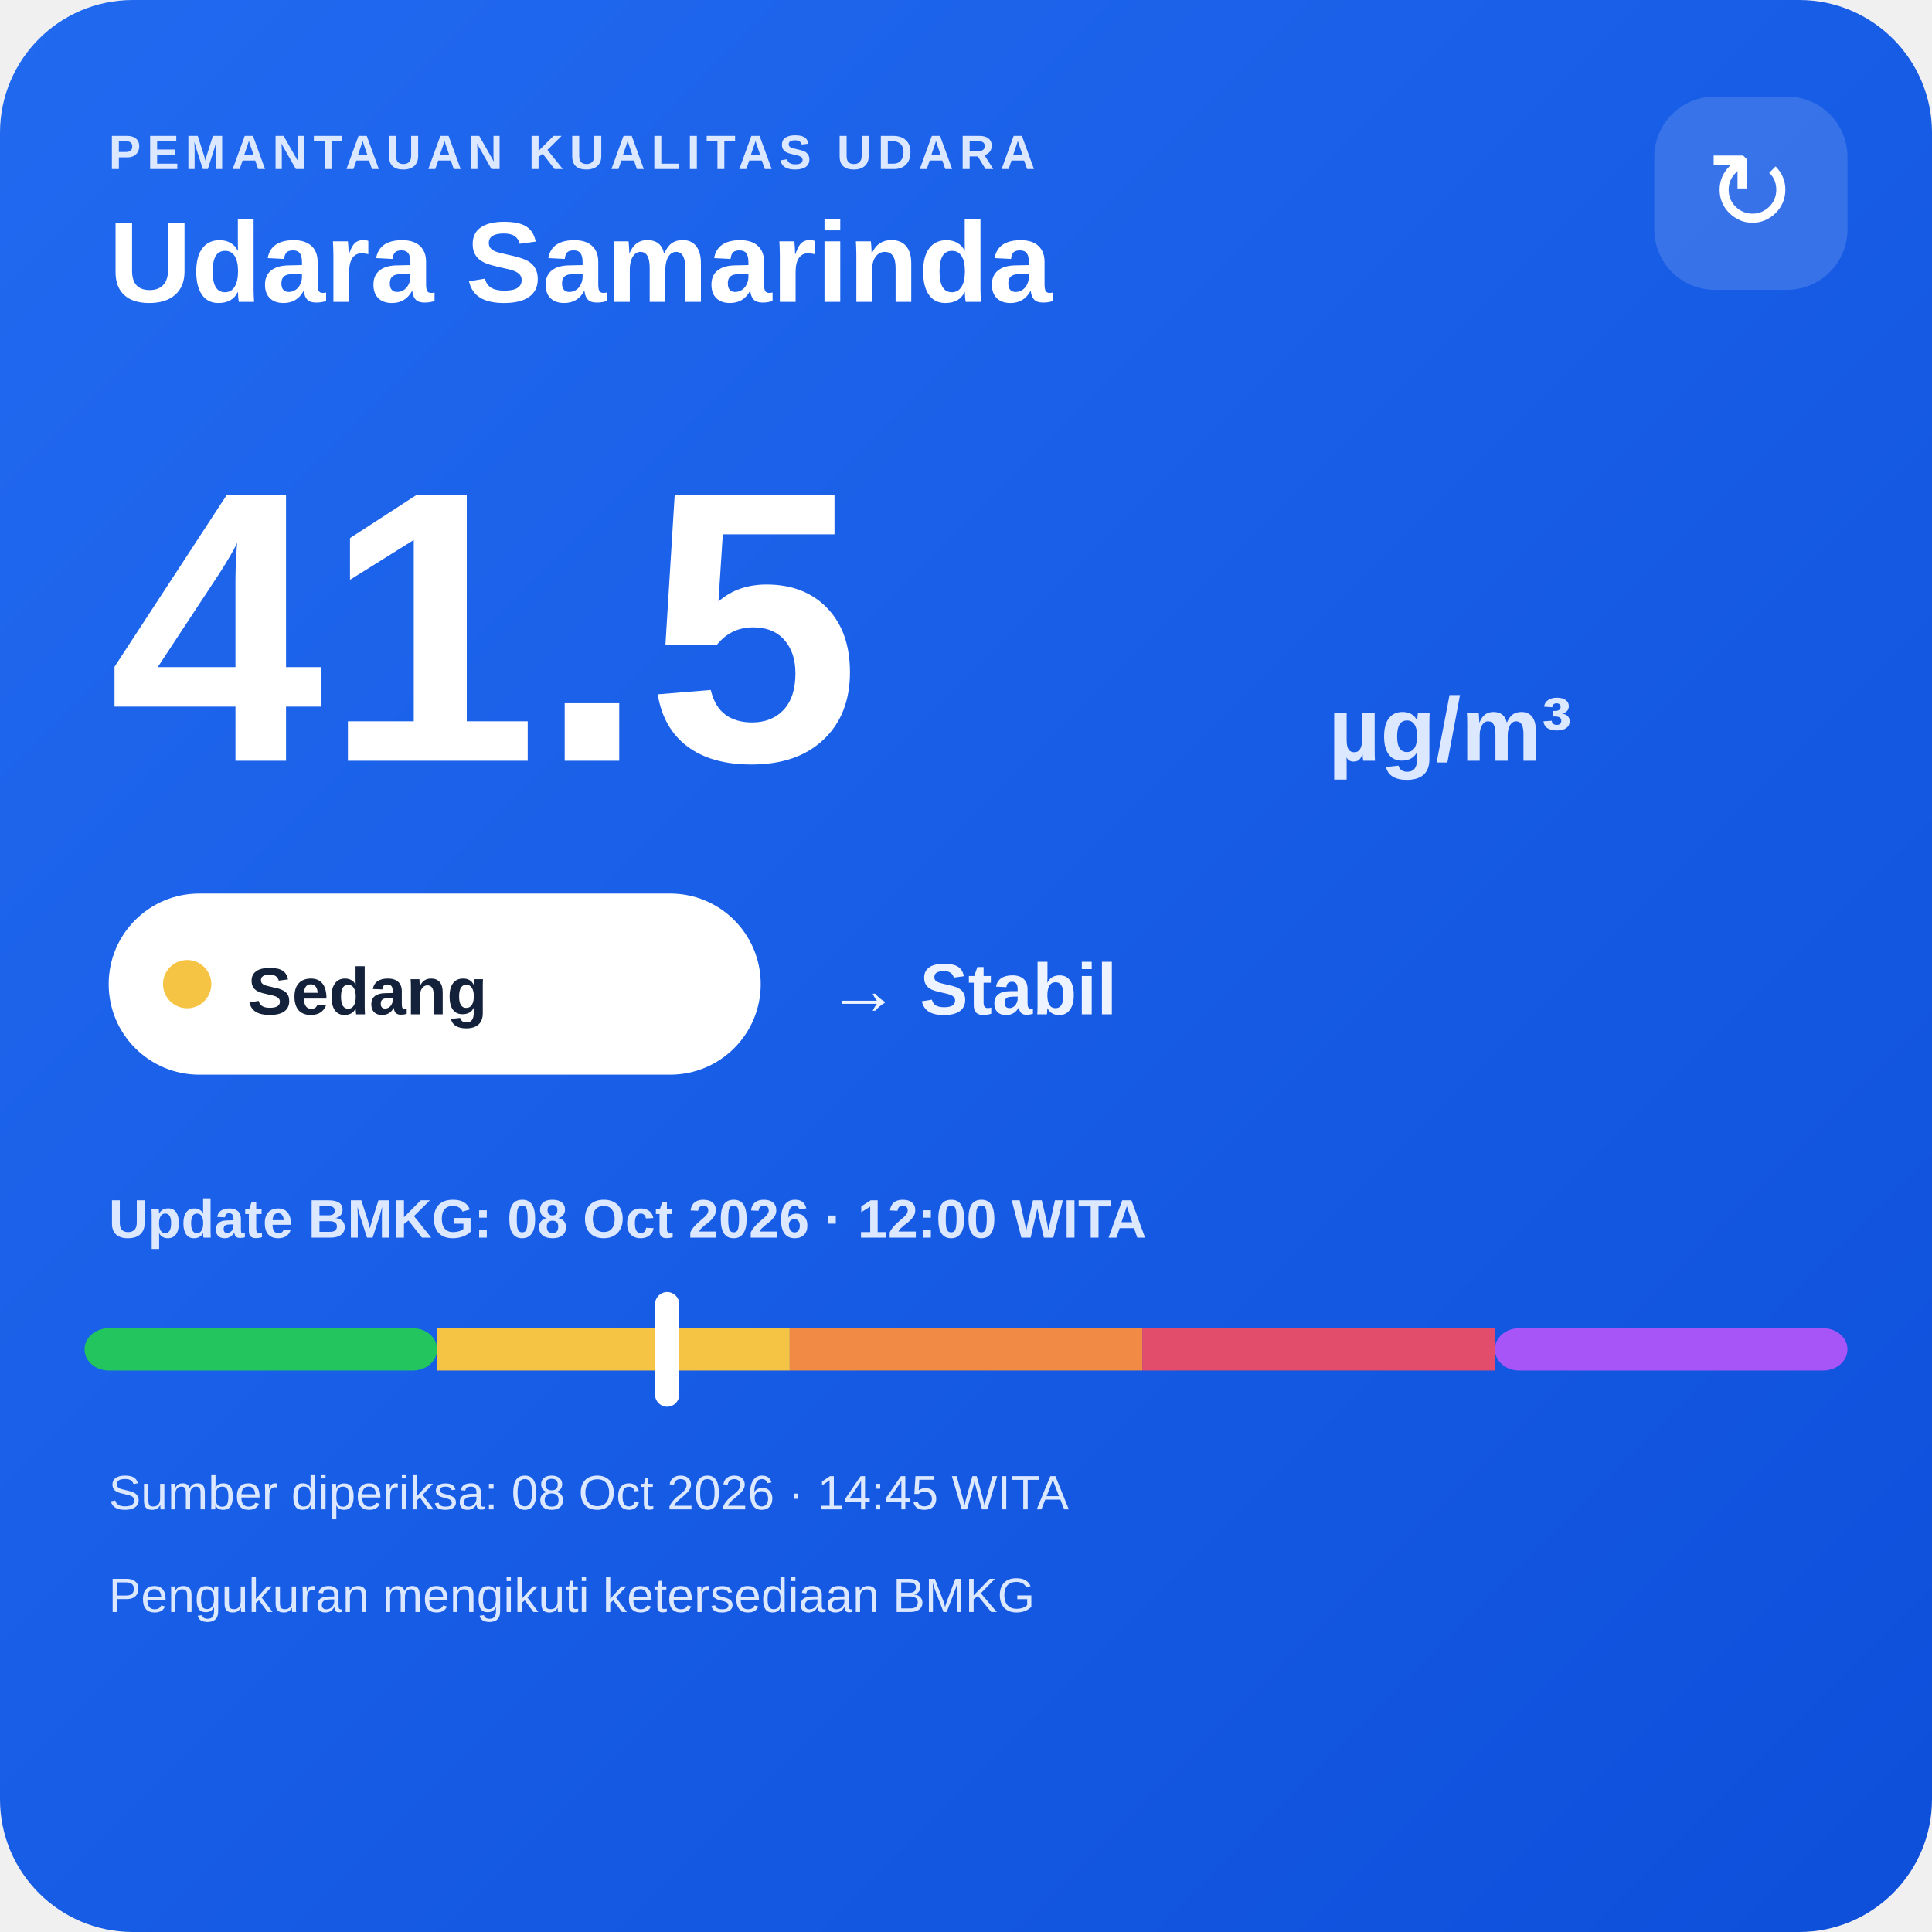
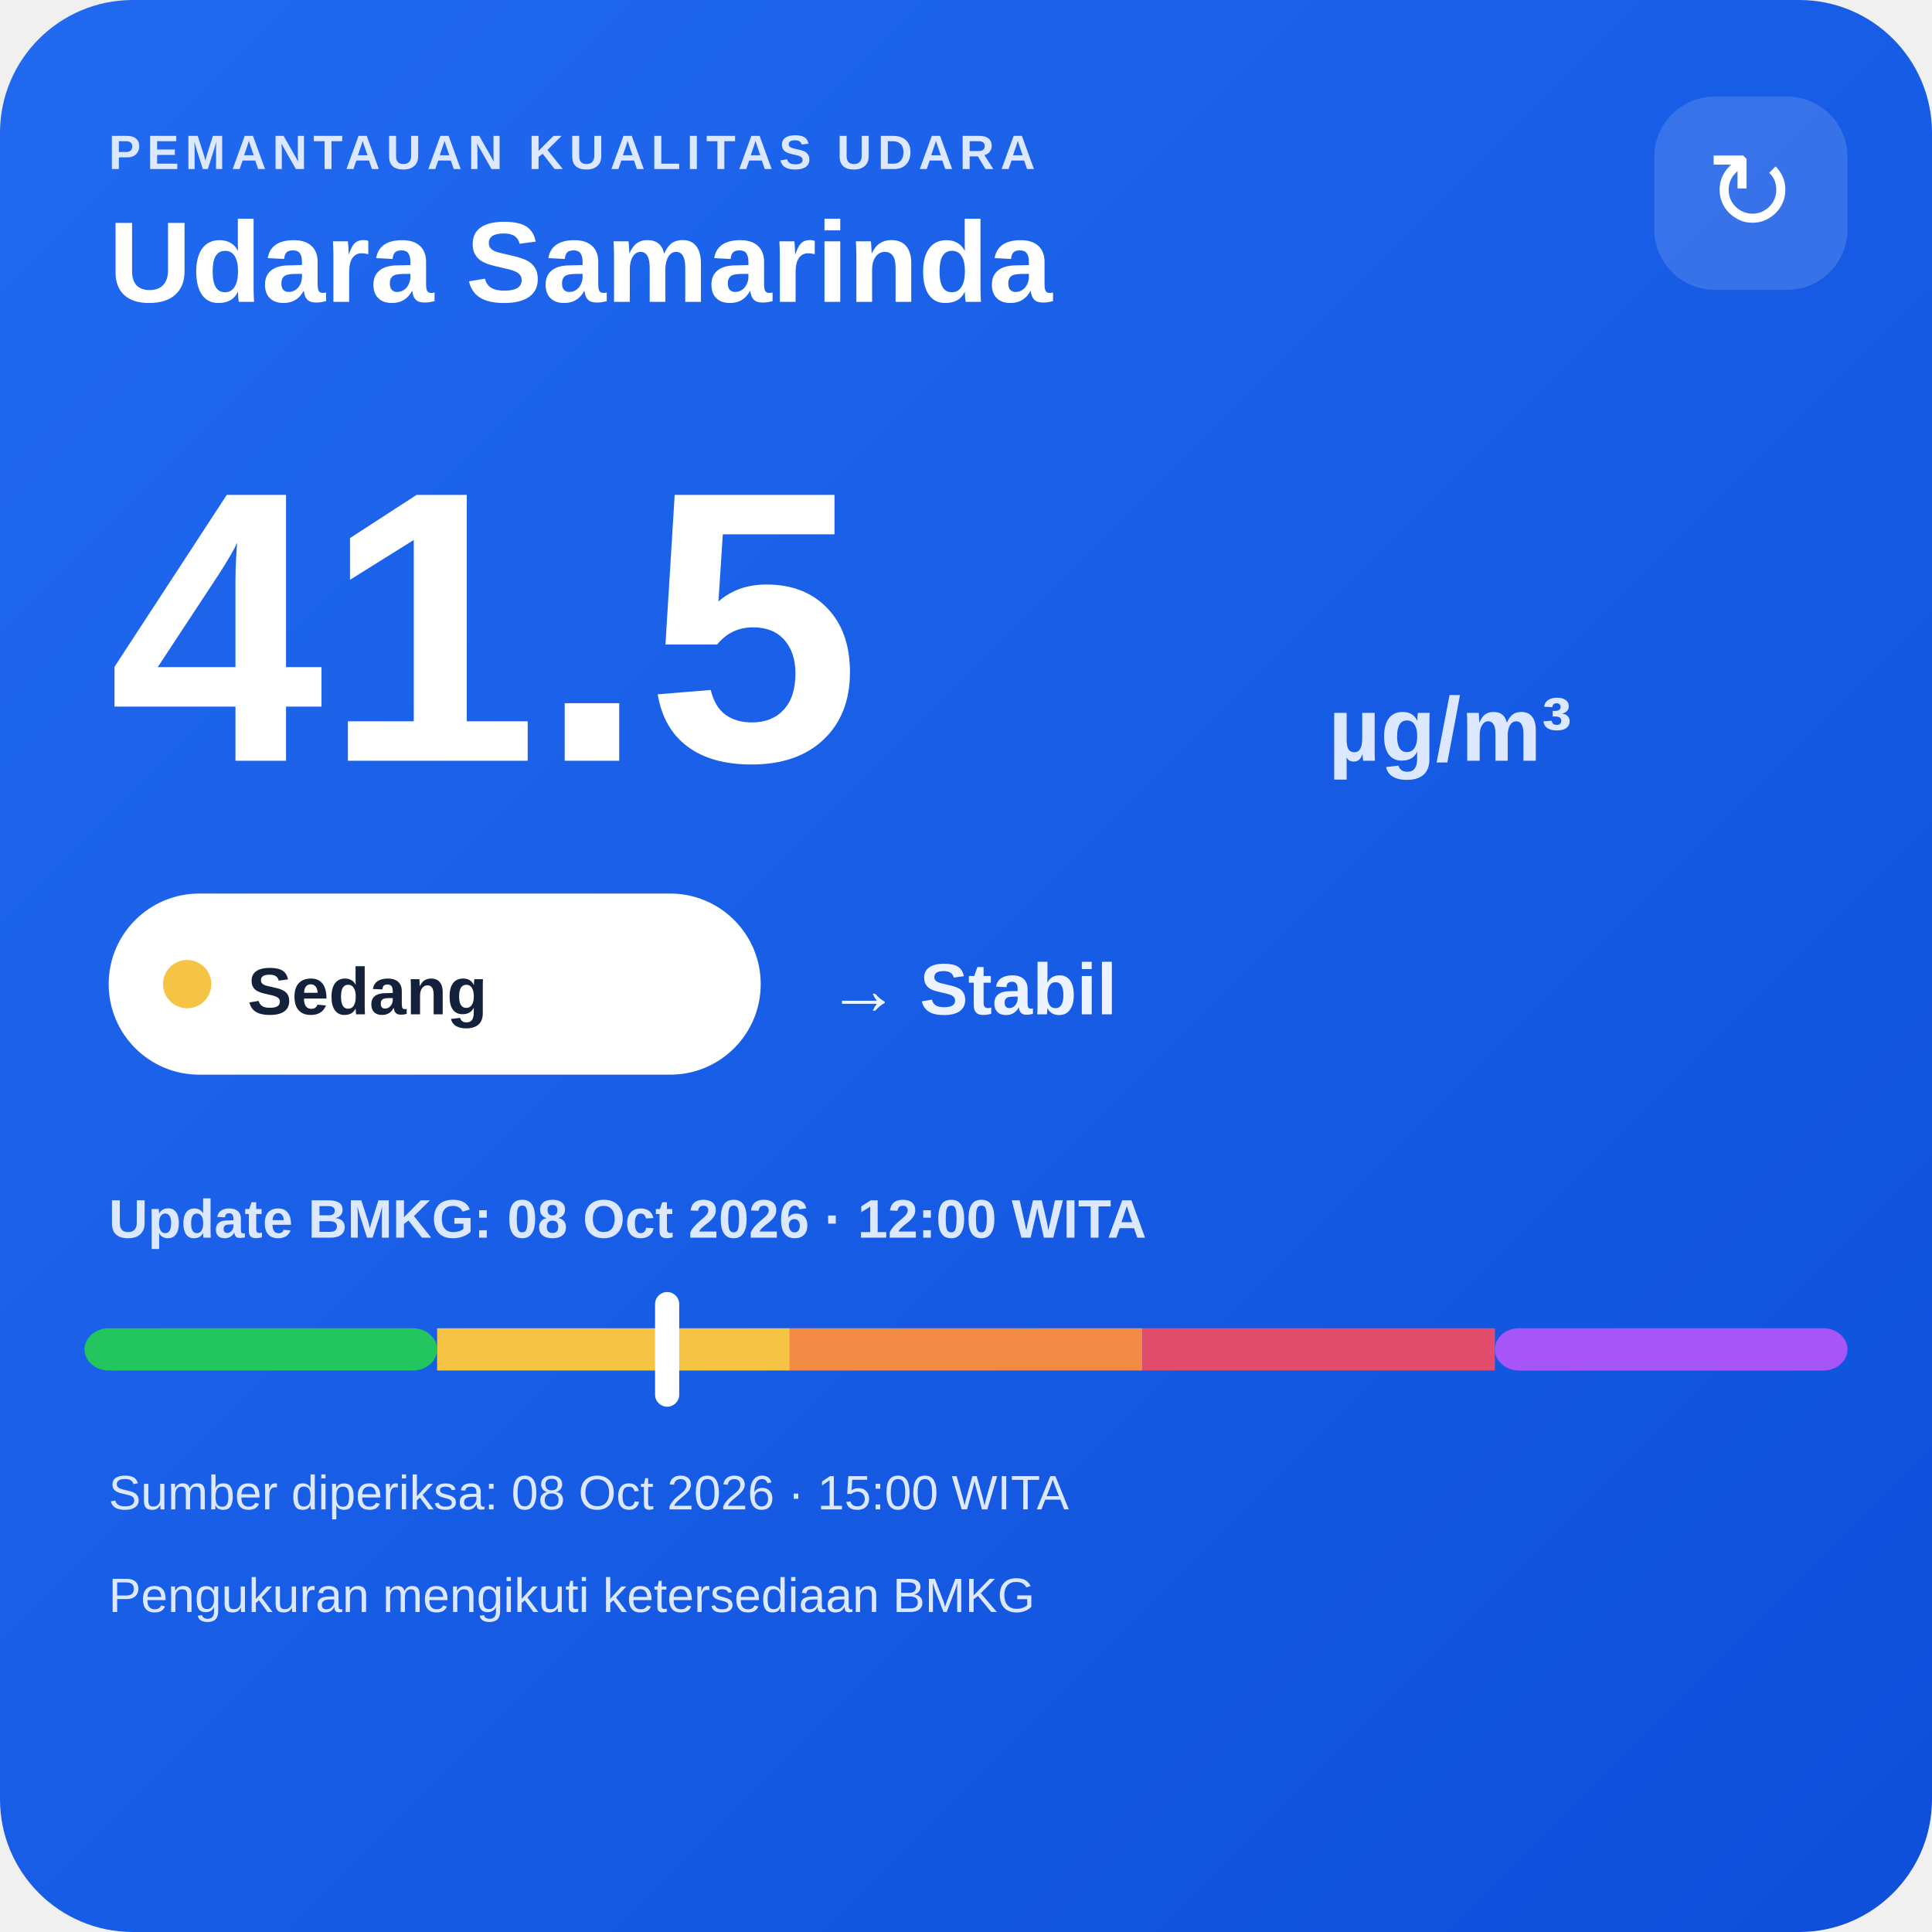
<svg xmlns="http://www.w3.org/2000/svg" width="320" height="320" viewBox="0 0 320 320">
  <defs>
    <linearGradient id="bg" x1="0" y1="0" x2="1" y2="1">
      <stop offset="0" stop-color="#216af0" />
      <stop offset="1" stop-color="#0e4fda" />
    </linearGradient>
  </defs>
  <rect width="320" height="320" rx="22" fill="url(#bg)" />
  <text x="18" y="28" fill="#dce8ff" font-family="Arial,sans-serif" font-size="8" font-weight="700" letter-spacing="1">PEMANTAUAN KUALITAS UDARA</text>
  <text x="18" y="50" fill="#ffffff" font-family="Arial,sans-serif" font-size="19" font-weight="700">Udara Samarinda</text>
  <rect x="274" y="16" width="32" height="32" rx="10" fill="#ffffff" fill-opacity=".14" />
  <text x="290" y="38" text-anchor="middle" fill="#ffffff" font-family="Arial,sans-serif" font-size="18">↻</text>
  <text x="18" y="126" fill="#ffffff" font-family="Arial,sans-serif" font-size="64" font-weight="800">41.5</text>
  <text x="220" y="126" fill="#dce8ff" font-family="Arial,sans-serif" font-size="15" font-weight="700">µg/m³</text>
  <rect x="18" y="148" width="108" height="30" rx="15" fill="#ffffff" />
  <circle cx="31" cy="163" r="4" fill="#f6c445" />
  <text x="41" y="168" fill="#13213a" font-family="Arial,sans-serif" font-size="11" font-weight="700">Sedang</text>
  <text x="137" y="168" fill="#eef4ff" font-family="Arial,sans-serif" font-size="12" font-weight="700">→ Stabil</text>
  <text x="18" y="205" fill="#dce8ff" font-family="Arial,sans-serif" font-size="9" font-weight="700">Update BMKG: 08 Oct 2026 · 12:00 WITA</text>
  <rect x="14" y="220" width="58.4" height="7" rx="4" fill="#22c55e" />
  <rect x="72.4" y="220" width="58.4" height="7" fill="#f6c445" />
  <rect x="130.8" y="220" width="58.4" height="7" fill="#f08a45" />
  <rect x="189.2" y="220" width="58.4" height="7" fill="#e24d6b" />
  <rect x="247.6" y="220" width="58.4" height="7" rx="4" fill="#a855f7" />
  <rect x="108.5" y="214" width="4" height="19" rx="2" fill="#ffffff" />
-   <text x="18" y="250" fill="#dce8ff" font-family="Arial,sans-serif" font-size="8">Sumber diperiksa: 08 Oct 2026 · 14:45 WITA</text>
+   <text x="18" y="250" fill="#dce8ff" font-family="Arial,sans-serif" font-size="8">Sumber diperiksa: 08 Oct 2026 · 15:00 WITA</text>
  <text x="18" y="267" fill="#dce8ff" font-family="Arial,sans-serif" font-size="8">Pengukuran mengikuti ketersediaan BMKG</text>
</svg>
